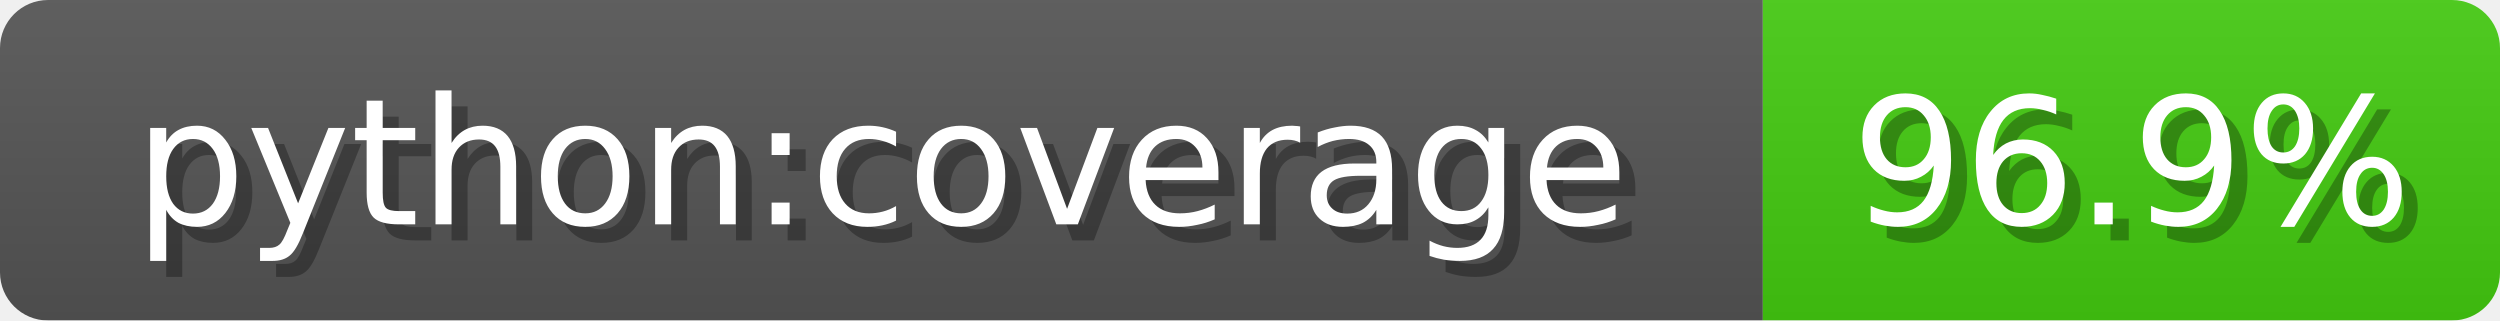
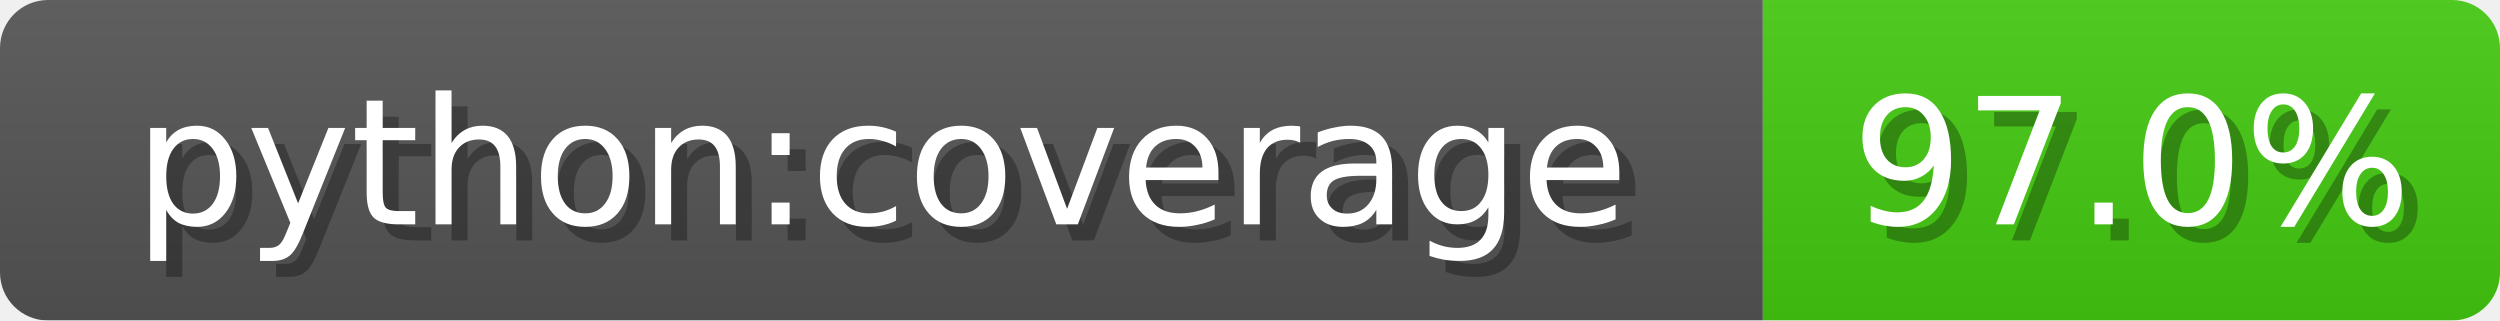
<svg xmlns="http://www.w3.org/2000/svg" width="156" height="20">
  <linearGradient id="b" x2="0" y2="100%">
    <stop offset="0" stop-color="#bbb" stop-opacity=".1" />
    <stop offset="1" stop-opacity=".1" />
  </linearGradient>
  <mask id="anybadge_1">
    <rect width="156" height="20" rx="3" fill="#fff" />
  </mask>
  <g mask="url(#anybadge_1)">
    <path fill="#555" d="M0 0h110v20H0z" />
    <path fill="#4c1" d="M110 0h46v20H110z" />
    <path fill="url(#b)" d="M0 0h156v20H0z" />
  </g>
  <g fill="#fff" text-anchor="middle" font-family="DejaVu Sans,Verdana,Geneva,sans-serif" font-size="11">
    <text x="56.0" y="15" fill="#010101" fill-opacity=".3">python:coverage</text>
    <text x="55.0" y="14">python:coverage</text>
  </g>
  <g fill="#fff" text-anchor="middle" font-family="DejaVu Sans,Verdana,Geneva,sans-serif" font-size="11">
-     <text x="134.0" y="15" fill="#010101" fill-opacity=".3">96.9%</text>
-     <text x="133.0" y="14">96.9%</text>
+     <text x="134.0" y="15" fill="#010101" fill-opacity=".3">97.0%</text>
+     <text x="133.0" y="14">97.0%</text>
  </g>
</svg>
